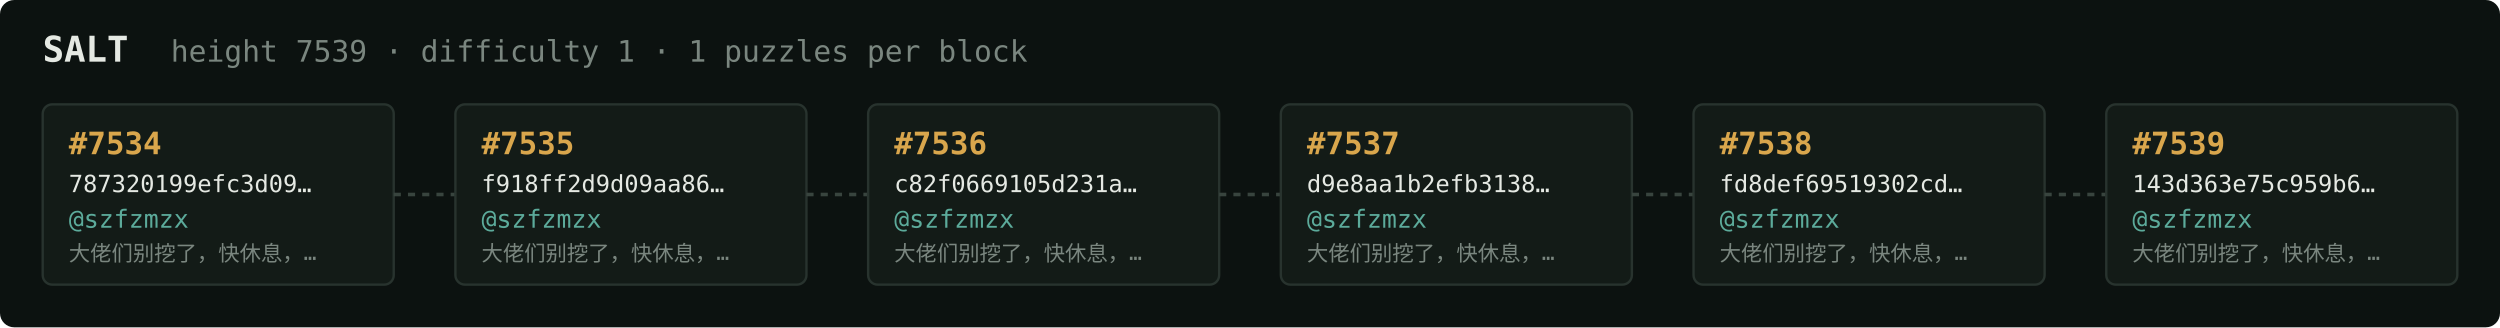
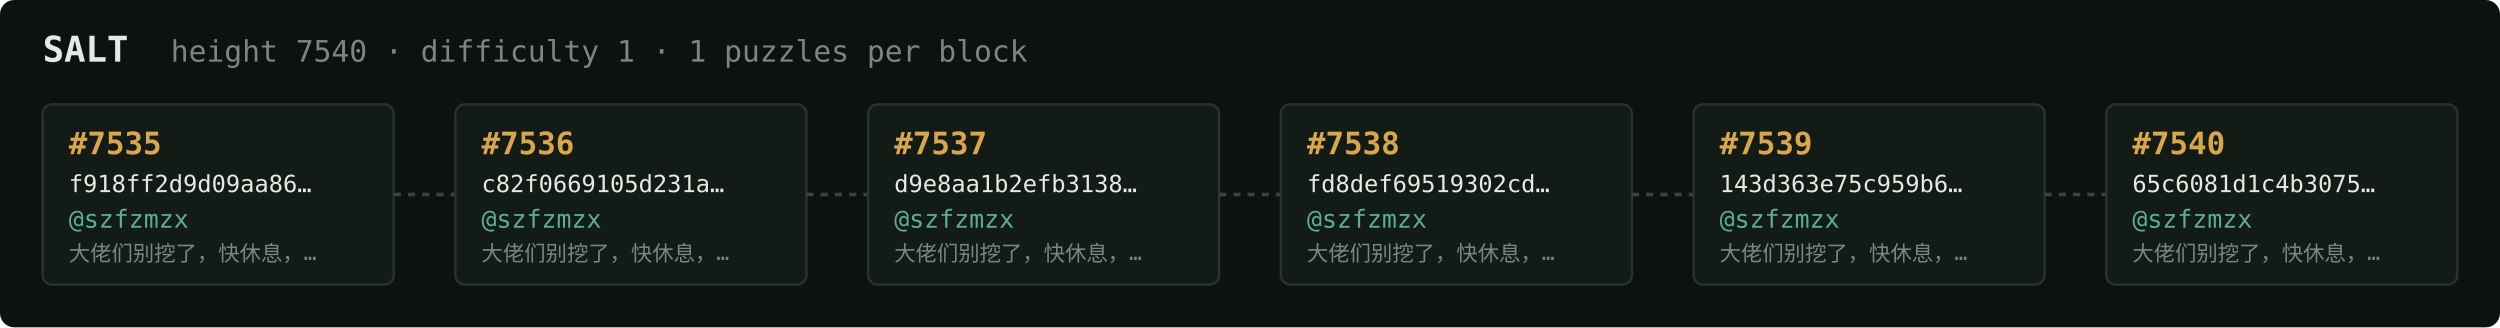
<svg xmlns="http://www.w3.org/2000/svg" width="1054" height="138" viewBox="0 0 1054 138" font-family="ui-monospace,SFMono-Regular,Menlo,monospace">
  <rect fill="#0c1210" width="1054" height="138" rx="6" />
  <text x="18" y="26" fill="#e5e9e3" font-size="15" font-weight="700">SALT</text>
-   <text x="72" y="26" fill="#7a867f" font-size="12.5">height 7539 · difficulty 1 · 1 puzzles per block</text>
+   <text x="72" y="26" fill="#7a867f" font-size="12.5">height 7540 · difficulty 1 · 1 puzzles per block</text>
  <rect x="18" y="44" width="148" height="76" rx="4" fill="#131b17" stroke="#28332e" stroke-width="1" />
-   <text x="29" y="65" fill="#d9a64c" font-size="13" font-weight="700">#7534</text>
-   <text x="29" y="81" fill="#e5e9e3" font-size="10">787320199efc3d09…</text>
+   <text x="29" y="65" fill="#d9a64c" font-size="13" font-weight="700">#7535</text>
+   <text x="29" y="81" fill="#e5e9e3" font-size="10">f918ff2d9d09aa86…</text>
  <text x="29" y="96" fill="#5cab9b" font-size="10.5">@szfzmzx</text>
  <text x="29" y="110" fill="#7a867f" font-size="9">大佬们别挖了，快休息，…</text>
  <line x1="166" y1="82.0" x2="192" y2="82.0" stroke="#38443e" stroke-width="1.5" stroke-dasharray="3 3" />
  <rect x="192" y="44" width="148" height="76" rx="4" fill="#131b17" stroke="#28332e" stroke-width="1" />
-   <text x="203" y="65" fill="#d9a64c" font-size="13" font-weight="700">#7535</text>
-   <text x="203" y="81" fill="#e5e9e3" font-size="10">f918ff2d9d09aa86…</text>
+   <text x="203" y="65" fill="#d9a64c" font-size="13" font-weight="700">#7536</text>
+   <text x="203" y="81" fill="#e5e9e3" font-size="10">c82f0669105d231a…</text>
  <text x="203" y="96" fill="#5cab9b" font-size="10.5">@szfzmzx</text>
  <text x="203" y="110" fill="#7a867f" font-size="9">大佬们别挖了，快休息，…</text>
  <line x1="340" y1="82.0" x2="366" y2="82.0" stroke="#38443e" stroke-width="1.5" stroke-dasharray="3 3" />
  <rect x="366" y="44" width="148" height="76" rx="4" fill="#131b17" stroke="#28332e" stroke-width="1" />
-   <text x="377" y="65" fill="#d9a64c" font-size="13" font-weight="700">#7536</text>
-   <text x="377" y="81" fill="#e5e9e3" font-size="10">c82f0669105d231a…</text>
+   <text x="377" y="65" fill="#d9a64c" font-size="13" font-weight="700">#7537</text>
+   <text x="377" y="81" fill="#e5e9e3" font-size="10">d9e8aa1b2efb3138…</text>
  <text x="377" y="96" fill="#5cab9b" font-size="10.5">@szfzmzx</text>
  <text x="377" y="110" fill="#7a867f" font-size="9">大佬们别挖了，快休息，…</text>
  <line x1="514" y1="82.0" x2="540" y2="82.0" stroke="#38443e" stroke-width="1.5" stroke-dasharray="3 3" />
  <rect x="540" y="44" width="148" height="76" rx="4" fill="#131b17" stroke="#28332e" stroke-width="1" />
-   <text x="551" y="65" fill="#d9a64c" font-size="13" font-weight="700">#7537</text>
-   <text x="551" y="81" fill="#e5e9e3" font-size="10">d9e8aa1b2efb3138…</text>
+   <text x="551" y="65" fill="#d9a64c" font-size="13" font-weight="700">#7538</text>
+   <text x="551" y="81" fill="#e5e9e3" font-size="10">fd8def69519302cd…</text>
  <text x="551" y="96" fill="#5cab9b" font-size="10.5">@szfzmzx</text>
  <text x="551" y="110" fill="#7a867f" font-size="9">大佬们别挖了，快休息，…</text>
  <line x1="688" y1="82.0" x2="714" y2="82.0" stroke="#38443e" stroke-width="1.5" stroke-dasharray="3 3" />
  <rect x="714" y="44" width="148" height="76" rx="4" fill="#131b17" stroke="#28332e" stroke-width="1" />
-   <text x="725" y="65" fill="#d9a64c" font-size="13" font-weight="700">#7538</text>
-   <text x="725" y="81" fill="#e5e9e3" font-size="10">fd8def69519302cd…</text>
+   <text x="725" y="65" fill="#d9a64c" font-size="13" font-weight="700">#7539</text>
+   <text x="725" y="81" fill="#e5e9e3" font-size="10">143d363e75c959b6…</text>
  <text x="725" y="96" fill="#5cab9b" font-size="10.5">@szfzmzx</text>
  <text x="725" y="110" fill="#7a867f" font-size="9">大佬们别挖了，快休息，…</text>
  <line x1="862" y1="82.0" x2="888" y2="82.0" stroke="#38443e" stroke-width="1.5" stroke-dasharray="3 3" />
  <rect x="888" y="44" width="148" height="76" rx="4" fill="#131b17" stroke="#28332e" stroke-width="1" />
-   <text x="899" y="65" fill="#d9a64c" font-size="13" font-weight="700">#7539</text>
-   <text x="899" y="81" fill="#e5e9e3" font-size="10">143d363e75c959b6…</text>
+   <text x="899" y="65" fill="#d9a64c" font-size="13" font-weight="700">#7540</text>
+   <text x="899" y="81" fill="#e5e9e3" font-size="10">65c6081d1c4b3075…</text>
  <text x="899" y="96" fill="#5cab9b" font-size="10.5">@szfzmzx</text>
  <text x="899" y="110" fill="#7a867f" font-size="9">大佬们别挖了，快休息，…</text>
</svg>
